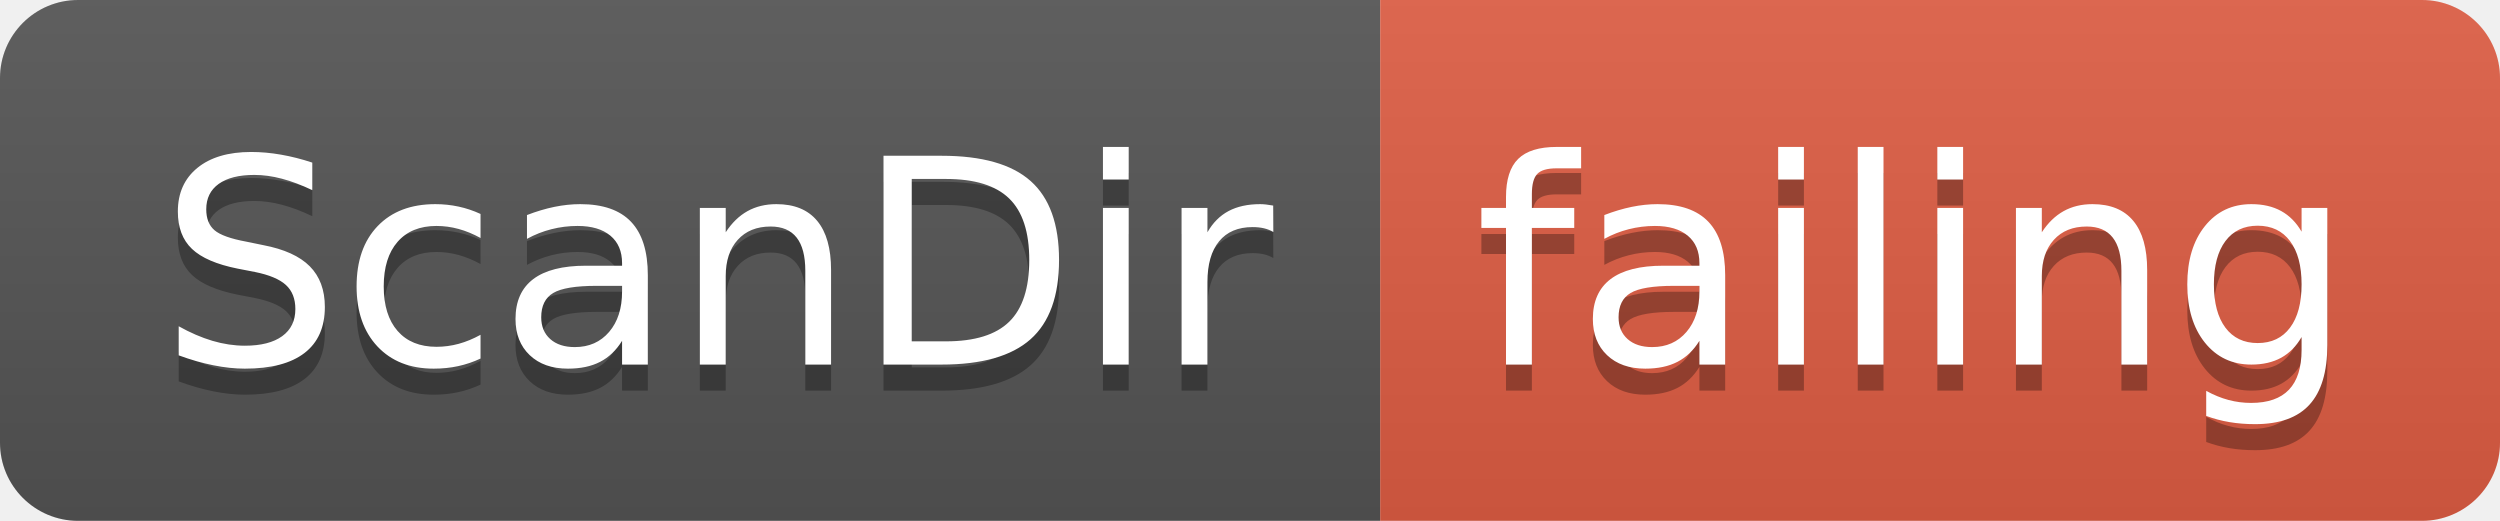
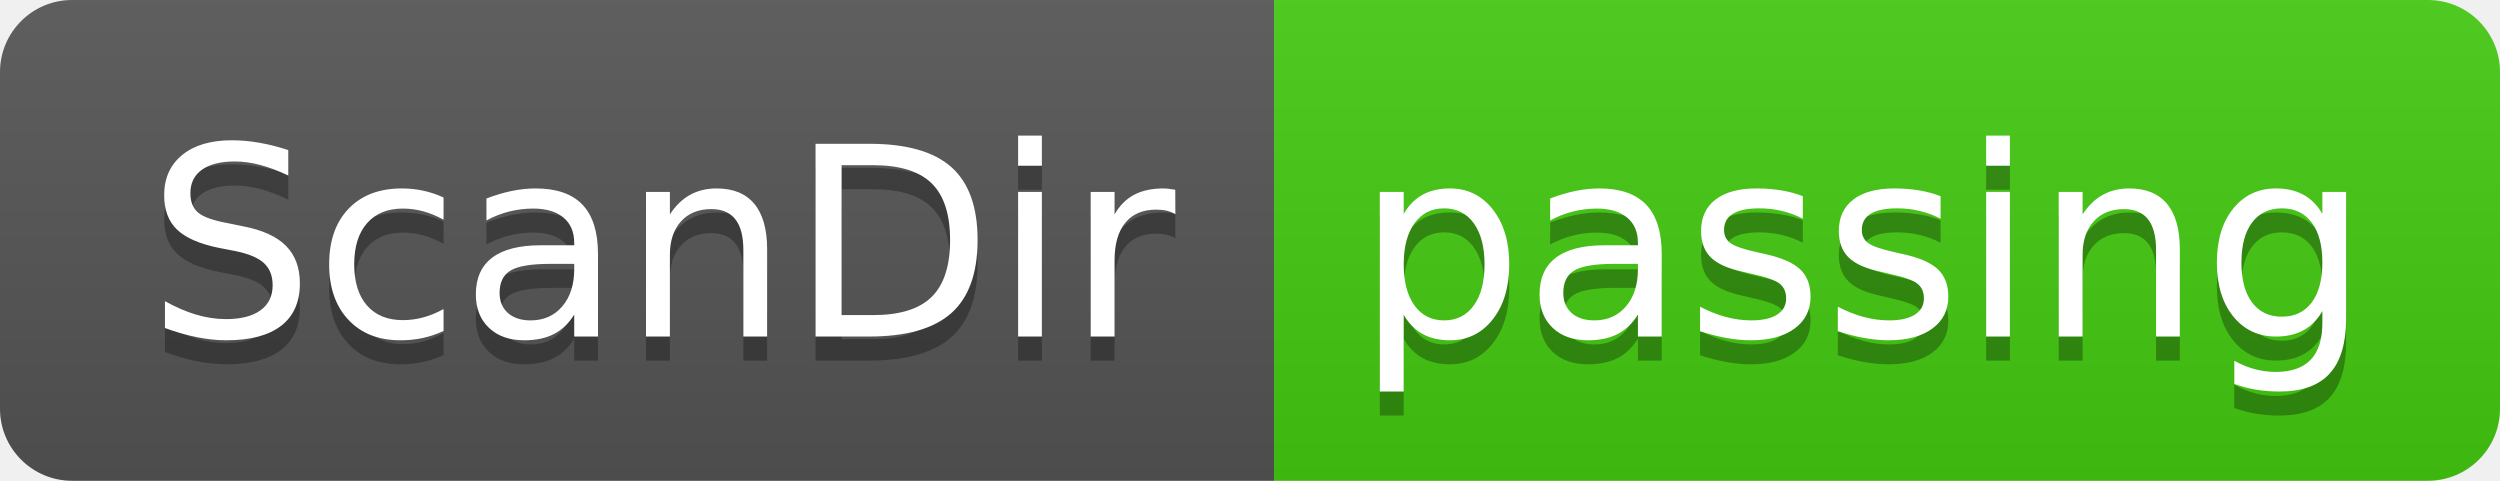
- <svg xmlns="http://www.w3.org/2000/svg" width="96" height="20">
+ <svg xmlns="http://www.w3.org/2000/svg" width="104" height="20">
  <linearGradient id="smooth" x2="0" y2="100%">
    <stop offset="0" stop-color="#bbb" stop-opacity=".1" />
    <stop offset="1" stop-opacity=".1" />
  </linearGradient>
  <clipPath id="round">
-     <rect width="96" height="20" rx="3" fill="#fff" />
+     <rect width="104" height="20" rx="3" fill="#fff" />
  </clipPath>
  <g clip-path="url(#round)">
    <rect width="53" height="20" fill="#555" />
-     <rect x="53" width="43" height="20" fill="#e05d44" />
-     <rect width="96" height="20" fill="url(#smooth)" />
+     <rect x="53" width="51" height="20" fill="#4c1" />
+     <rect width="104" height="20" fill="url(#smooth)" />
  </g>
  <g fill="#fff" text-anchor="middle" font-family="DejaVu Sans,Verdana,Geneva,sans-serif" font-size="110">
    <text x="275" y="150" fill="#010101" fill-opacity=".3" transform="scale(0.1)" textLength="430" lengthAdjust="spacing">ScanDir</text>
    <text x="275" y="140" transform="scale(0.1)" textLength="430" lengthAdjust="spacing">ScanDir</text>
-     <text x="735" y="150" fill="#010101" fill-opacity=".3" transform="scale(0.1)" textLength="330" lengthAdjust="spacing">failing</text>
-     <text x="735" y="140" transform="scale(0.1)" textLength="330" lengthAdjust="spacing">failing</text>
+     <text x="775" y="150" fill="#010101" fill-opacity=".3" transform="scale(0.1)" textLength="410" lengthAdjust="spacing">passing</text>
+     <text x="775" y="140" transform="scale(0.1)" textLength="410" lengthAdjust="spacing">passing</text>
  </g>
</svg>
